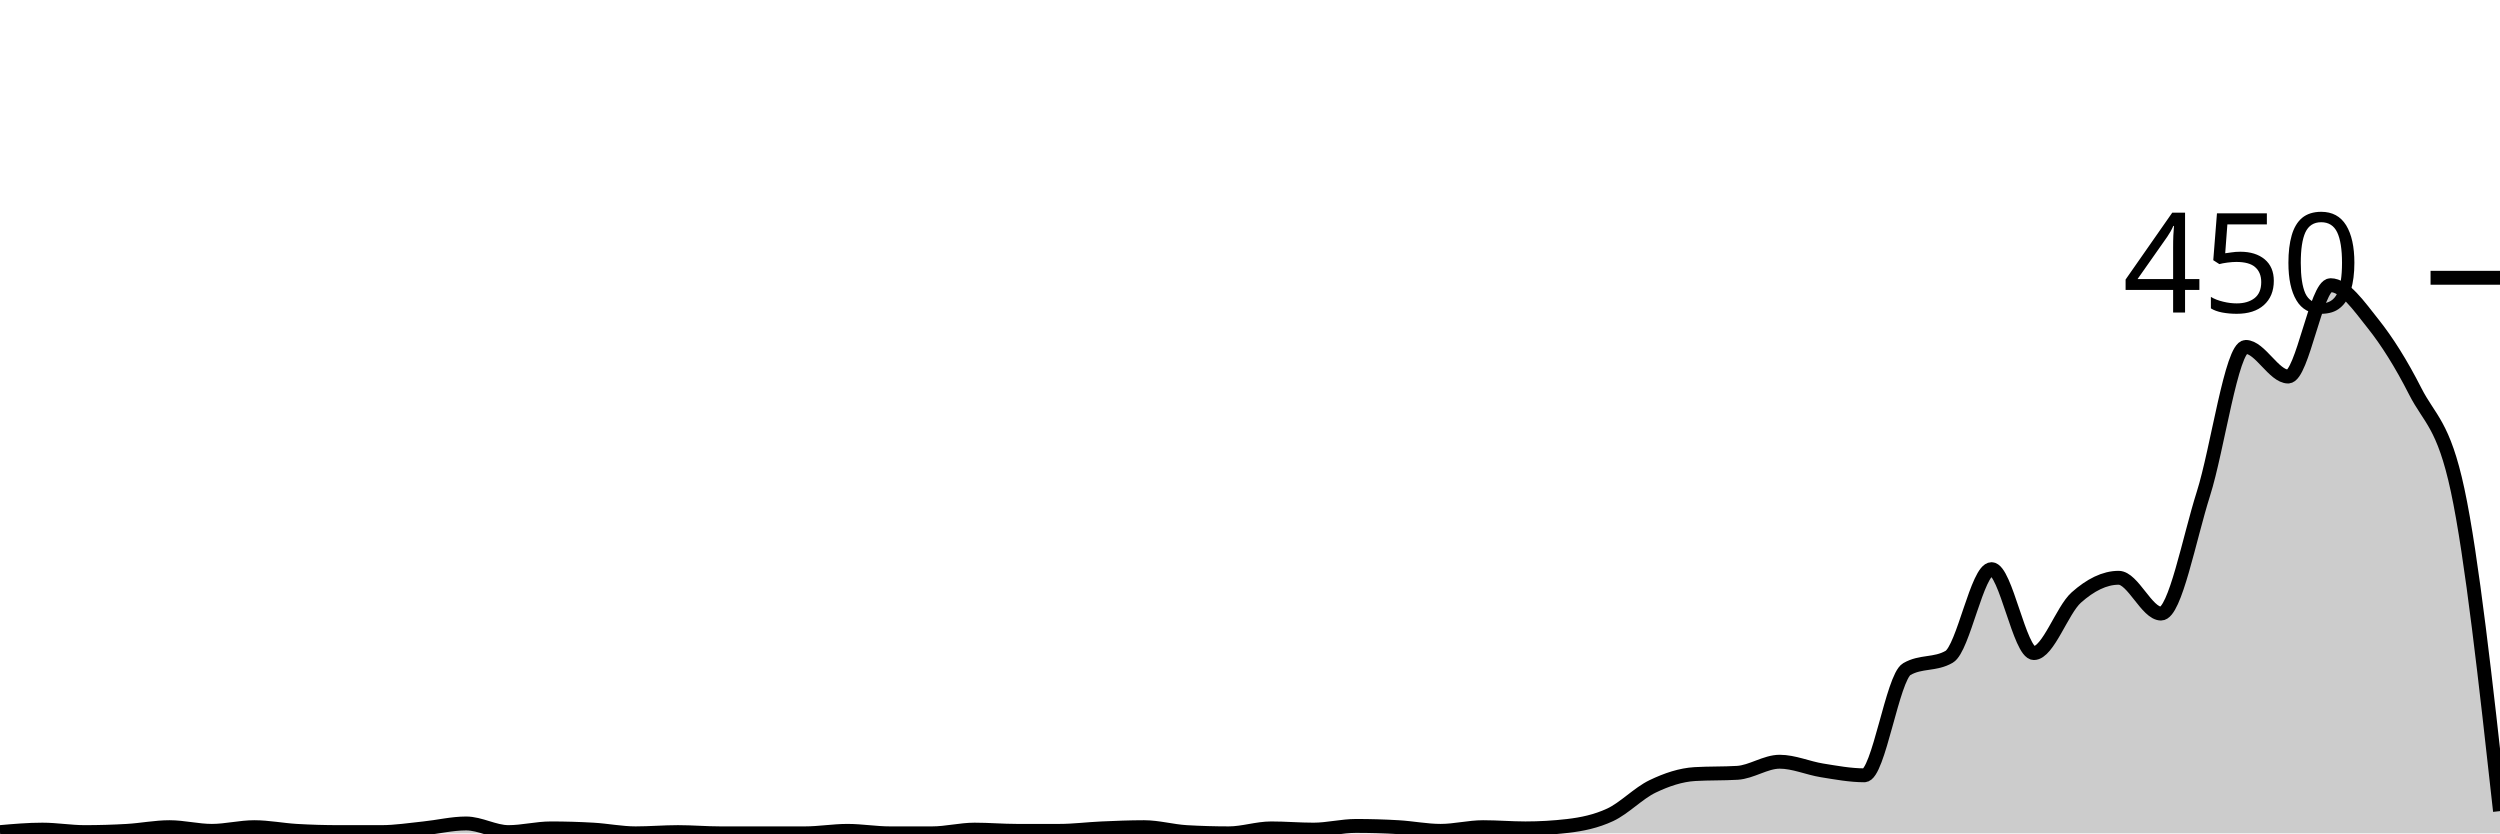
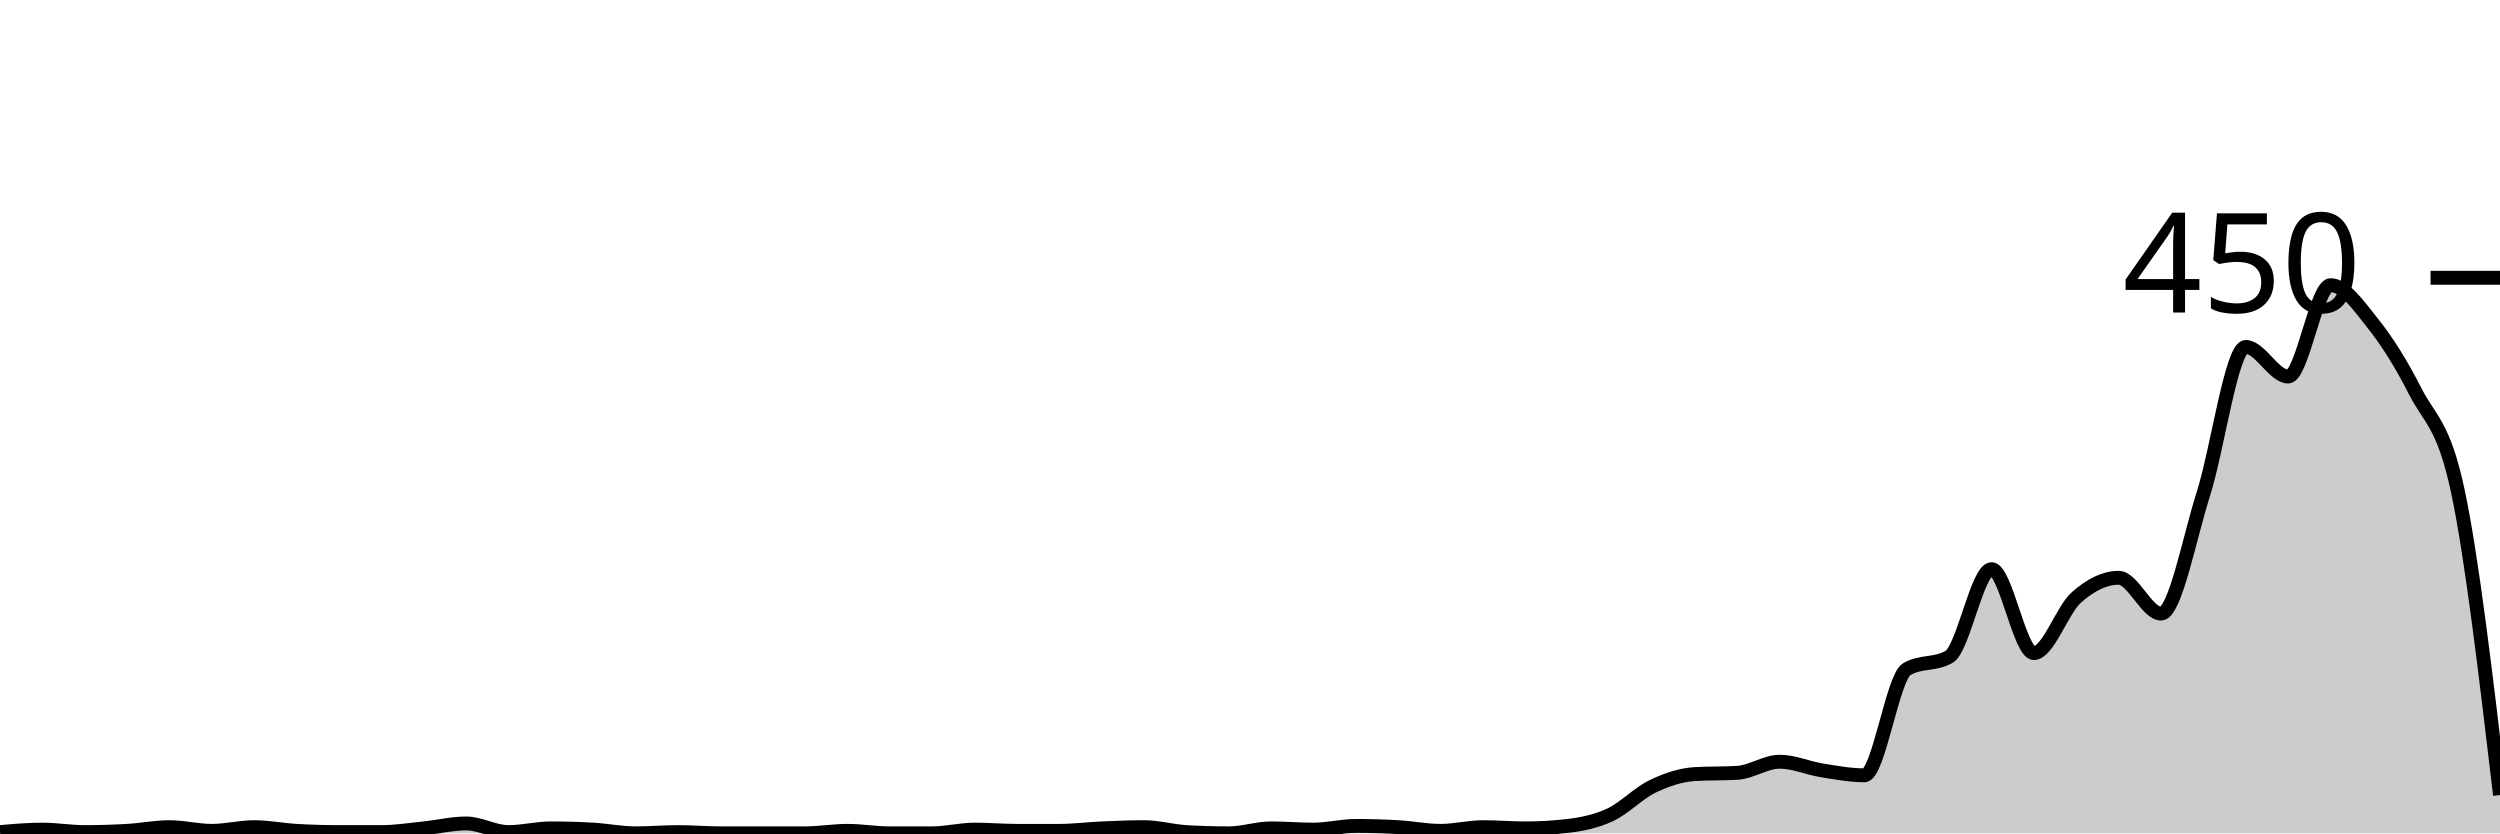
<svg xmlns="http://www.w3.org/2000/svg" viewBox="0 0 180 60">
  <g transform="translate(0,20)">
-     <path class="area" fill="rgba(0, 0, 0, 0.2)" d="M0,39.911C1.017,39.822,2.034,39.733,3.051,39.733C4.068,39.733,5.085,39.911,6.102,39.911C7.119,39.911,8.136,39.881,9.153,39.822C10.169,39.763,11.186,39.556,12.203,39.556C13.22,39.556,14.237,39.822,15.254,39.822C16.271,39.822,17.288,39.556,18.305,39.556C19.322,39.556,20.339,39.763,21.356,39.822C22.373,39.881,23.39,39.911,24.407,39.911C25.424,39.911,26.441,39.911,27.458,39.911C28.475,39.911,29.492,39.748,30.508,39.644C31.525,39.541,32.542,39.289,33.559,39.289C34.576,39.289,35.593,39.911,36.61,39.911C37.627,39.911,38.644,39.644,39.661,39.644C40.678,39.644,41.695,39.674,42.712,39.733C43.729,39.793,44.746,40,45.763,40C46.78,40,47.797,39.911,48.814,39.911C49.831,39.911,50.847,40,51.864,40C52.881,40,53.898,40,54.915,40C55.932,40,56.949,40,57.966,40C58.983,40,60,39.822,61.017,39.822C62.034,39.822,63.051,40,64.068,40C65.085,40,66.102,40,67.119,40C68.136,40,69.153,39.733,70.169,39.733C71.186,39.733,72.203,39.822,73.22,39.822C74.237,39.822,75.254,39.822,76.271,39.822C77.288,39.822,78.305,39.689,79.322,39.644C80.339,39.6,81.356,39.556,82.373,39.556C83.39,39.556,84.407,39.852,85.424,39.911C86.441,39.97,87.458,40,88.475,40C89.492,40,90.508,39.644,91.525,39.644C92.542,39.644,93.559,39.733,94.576,39.733C95.593,39.733,96.61,39.467,97.627,39.467C98.644,39.467,99.661,39.496,100.678,39.556C101.695,39.615,102.712,39.822,103.729,39.822C104.746,39.822,105.763,39.556,106.78,39.556C107.797,39.556,108.814,39.644,109.831,39.644C110.847,39.644,111.864,39.585,112.881,39.467C113.898,39.348,114.915,39.141,115.932,38.667C116.949,38.193,117.966,37.111,118.983,36.622C120,36.133,121.017,35.793,122.034,35.733C123.051,35.674,124.068,35.704,125.085,35.644C126.102,35.585,127.119,34.844,128.136,34.844C129.153,34.844,130.169,35.304,131.186,35.467C132.203,35.63,133.22,35.822,134.237,35.822C135.254,35.822,136.271,28.77,137.288,28.178C138.305,27.585,139.322,27.881,140.339,27.289C141.356,26.696,142.373,20.978,143.39,20.978C144.407,20.978,145.424,27.022,146.441,27.022C147.458,27.022,148.475,23.926,149.492,23.022C150.508,22.119,151.525,21.6,152.542,21.6C153.559,21.6,154.576,24.178,155.593,24.178C156.61,24.178,157.627,18.756,158.644,15.556C159.661,12.356,160.678,4.978,161.695,4.978C162.712,4.978,163.729,7.111,164.746,7.111C165.763,7.111,166.78,0.533,167.797,0.533C168.814,0.533,169.831,2.015,170.847,3.289C171.864,4.563,172.881,6.178,173.898,8.178C174.915,10.178,175.932,10.548,176.949,15.289C177.966,20.03,178.983,29.215,180,38.4L180,40C178.983,40,177.966,40,176.949,40C175.932,40,174.915,40,173.898,40C172.881,40,171.864,40,170.847,40C169.831,40,168.814,40,167.797,40C166.78,40,165.763,40,164.746,40C163.729,40,162.712,40,161.695,40C160.678,40,159.661,40,158.644,40C157.627,40,156.61,40,155.593,40C154.576,40,153.559,40,152.542,40C151.525,40,150.508,40,149.492,40C148.475,40,147.458,40,146.441,40C145.424,40,144.407,40,143.39,40C142.373,40,141.356,40,140.339,40C139.322,40,138.305,40,137.288,40C136.271,40,135.254,40,134.237,40C133.22,40,132.203,40,131.186,40C130.169,40,129.153,40,128.136,40C127.119,40,126.102,40,125.085,40C124.068,40,123.051,40,122.034,40C121.017,40,120,40,118.983,40C117.966,40,116.949,40,115.932,40C114.915,40,113.898,40,112.881,40C111.864,40,110.847,40,109.831,40C108.814,40,107.797,40,106.78,40C105.763,40,104.746,40,103.729,40C102.712,40,101.695,40,100.678,40C99.661,40,98.644,40,97.627,40C96.61,40,95.593,40,94.576,40C93.559,40,92.542,40,91.525,40C90.508,40,89.492,40,88.475,40C87.458,40,86.441,40,85.424,40C84.407,40,83.39,40,82.373,40C81.356,40,80.339,40,79.322,40C78.305,40,77.288,40,76.271,40C75.254,40,74.237,40,73.22,40C72.203,40,71.186,40,70.169,40C69.153,40,68.136,40,67.119,40C66.102,40,65.085,40,64.068,40C63.051,40,62.034,40,61.017,40C60,40,58.983,40,57.966,40C56.949,40,55.932,40,54.915,40C53.898,40,52.881,40,51.864,40C50.847,40,49.831,40,48.814,40C47.797,40,46.78,40,45.763,40C44.746,40,43.729,40,42.712,40C41.695,40,40.678,40,39.661,40C38.644,40,37.627,40,36.61,40C35.593,40,34.576,40,33.559,40C32.542,40,31.525,40,30.508,40C29.492,40,28.475,40,27.458,40C26.441,40,25.424,40,24.407,40C23.39,40,22.373,40,21.356,40C20.339,40,19.322,40,18.305,40C17.288,40,16.271,40,15.254,40C14.237,40,13.22,40,12.203,40C11.186,40,10.169,40,9.153,40C8.136,40,7.119,40,6.102,40C5.085,40,4.068,40,3.051,40C2.034,40,1.017,40,0,40Z" />
-     <path class="line" stroke="black" fill="none" d="M0,39.911C1.017,39.822,2.034,39.733,3.051,39.733C4.068,39.733,5.085,39.911,6.102,39.911C7.119,39.911,8.136,39.881,9.153,39.822C10.169,39.763,11.186,39.556,12.203,39.556C13.22,39.556,14.237,39.822,15.254,39.822C16.271,39.822,17.288,39.556,18.305,39.556C19.322,39.556,20.339,39.763,21.356,39.822C22.373,39.881,23.39,39.911,24.407,39.911C25.424,39.911,26.441,39.911,27.458,39.911C28.475,39.911,29.492,39.748,30.508,39.644C31.525,39.541,32.542,39.289,33.559,39.289C34.576,39.289,35.593,39.911,36.61,39.911C37.627,39.911,38.644,39.644,39.661,39.644C40.678,39.644,41.695,39.674,42.712,39.733C43.729,39.793,44.746,40,45.763,40C46.78,40,47.797,39.911,48.814,39.911C49.831,39.911,50.847,40,51.864,40C52.881,40,53.898,40,54.915,40C55.932,40,56.949,40,57.966,40C58.983,40,60,39.822,61.017,39.822C62.034,39.822,63.051,40,64.068,40C65.085,40,66.102,40,67.119,40C68.136,40,69.153,39.733,70.169,39.733C71.186,39.733,72.203,39.822,73.22,39.822C74.237,39.822,75.254,39.822,76.271,39.822C77.288,39.822,78.305,39.689,79.322,39.644C80.339,39.6,81.356,39.556,82.373,39.556C83.39,39.556,84.407,39.852,85.424,39.911C86.441,39.97,87.458,40,88.475,40C89.492,40,90.508,39.644,91.525,39.644C92.542,39.644,93.559,39.733,94.576,39.733C95.593,39.733,96.61,39.467,97.627,39.467C98.644,39.467,99.661,39.496,100.678,39.556C101.695,39.615,102.712,39.822,103.729,39.822C104.746,39.822,105.763,39.556,106.78,39.556C107.797,39.556,108.814,39.644,109.831,39.644C110.847,39.644,111.864,39.585,112.881,39.467C113.898,39.348,114.915,39.141,115.932,38.667C116.949,38.193,117.966,37.111,118.983,36.622C120,36.133,121.017,35.793,122.034,35.733C123.051,35.674,124.068,35.704,125.085,35.644C126.102,35.585,127.119,34.844,128.136,34.844C129.153,34.844,130.169,35.304,131.186,35.467C132.203,35.63,133.22,35.822,134.237,35.822C135.254,35.822,136.271,28.77,137.288,28.178C138.305,27.585,139.322,27.881,140.339,27.289C141.356,26.696,142.373,20.978,143.39,20.978C144.407,20.978,145.424,27.022,146.441,27.022C147.458,27.022,148.475,23.926,149.492,23.022C150.508,22.119,151.525,21.6,152.542,21.6C153.559,21.6,154.576,24.178,155.593,24.178C156.61,24.178,157.627,18.756,158.644,15.556C159.661,12.356,160.678,4.978,161.695,4.978C162.712,4.978,163.729,7.111,164.746,7.111C165.763,7.111,166.78,0.533,167.797,0.533C168.814,0.533,169.831,2.015,170.847,3.289C171.864,4.563,172.881,6.178,173.898,8.178C174.915,10.178,175.932,10.548,176.949,15.289C177.966,20.03,178.983,29.215,180,38.4" />
+     <path class="area" fill="rgba(0, 0, 0, 0.2)" d="M0,39.911C1.017,39.822,2.034,39.733,3.051,39.733C4.068,39.733,5.085,39.911,6.102,39.911C7.119,39.911,8.136,39.881,9.153,39.822C10.169,39.763,11.186,39.556,12.203,39.556C13.22,39.556,14.237,39.822,15.254,39.822C16.271,39.822,17.288,39.556,18.305,39.556C19.322,39.556,20.339,39.763,21.356,39.822C22.373,39.881,23.39,39.911,24.407,39.911C25.424,39.911,26.441,39.911,27.458,39.911C28.475,39.911,29.492,39.748,30.508,39.644C31.525,39.541,32.542,39.289,33.559,39.289C34.576,39.289,35.593,39.911,36.61,39.911C37.627,39.911,38.644,39.644,39.661,39.644C40.678,39.644,41.695,39.674,42.712,39.733C43.729,39.793,44.746,40,45.763,40C46.78,40,47.797,39.911,48.814,39.911C49.831,39.911,50.847,40,51.864,40C52.881,40,53.898,40,54.915,40C55.932,40,56.949,40,57.966,40C58.983,40,60,39.822,61.017,39.822C62.034,39.822,63.051,40,64.068,40C65.085,40,66.102,40,67.119,40C68.136,40,69.153,39.733,70.169,39.733C71.186,39.733,72.203,39.822,73.22,39.822C74.237,39.822,75.254,39.822,76.271,39.822C77.288,39.822,78.305,39.689,79.322,39.644C80.339,39.6,81.356,39.556,82.373,39.556C83.39,39.556,84.407,39.852,85.424,39.911C86.441,39.97,87.458,40,88.475,40C89.492,40,90.508,39.644,91.525,39.644C92.542,39.644,93.559,39.733,94.576,39.733C95.593,39.733,96.61,39.467,97.627,39.467C98.644,39.467,99.661,39.496,100.678,39.556C101.695,39.615,102.712,39.822,103.729,39.822C104.746,39.822,105.763,39.556,106.78,39.556C107.797,39.556,108.814,39.644,109.831,39.644C110.847,39.644,111.864,39.585,112.881,39.467C113.898,39.348,114.915,39.141,115.932,38.667C116.949,38.193,117.966,37.111,118.983,36.622C120,36.133,121.017,35.793,122.034,35.733C123.051,35.674,124.068,35.704,125.085,35.644C126.102,35.585,127.119,34.844,128.136,34.844C129.153,34.844,130.169,35.304,131.186,35.467C132.203,35.63,133.22,35.822,134.237,35.822C135.254,35.822,136.271,28.77,137.288,28.178C138.305,27.585,139.322,27.881,140.339,27.289C141.356,26.696,142.373,20.978,143.39,20.978C144.407,20.978,145.424,27.022,146.441,27.022C147.458,27.022,148.475,23.926,149.492,23.022C150.508,22.119,151.525,21.6,152.542,21.6C153.559,21.6,154.576,24.178,155.593,24.178C156.61,24.178,157.627,18.756,158.644,15.556C159.661,12.356,160.678,4.978,161.695,4.978C162.712,4.978,163.729,7.111,164.746,7.111C165.763,7.111,166.78,0.533,167.797,0.533C168.814,0.533,169.831,2.015,170.847,3.289C171.864,4.563,172.881,6.178,173.898,8.178C174.915,10.178,175.932,10.548,176.949,15.289C177.966,20.03,178.983,28.637,180,37.244L180,40C178.983,40,177.966,40,176.949,40C175.932,40,174.915,40,173.898,40C172.881,40,171.864,40,170.847,40C169.831,40,168.814,40,167.797,40C166.78,40,165.763,40,164.746,40C163.729,40,162.712,40,161.695,40C160.678,40,159.661,40,158.644,40C157.627,40,156.61,40,155.593,40C154.576,40,153.559,40,152.542,40C151.525,40,150.508,40,149.492,40C148.475,40,147.458,40,146.441,40C145.424,40,144.407,40,143.39,40C142.373,40,141.356,40,140.339,40C139.322,40,138.305,40,137.288,40C136.271,40,135.254,40,134.237,40C133.22,40,132.203,40,131.186,40C130.169,40,129.153,40,128.136,40C127.119,40,126.102,40,125.085,40C124.068,40,123.051,40,122.034,40C121.017,40,120,40,118.983,40C117.966,40,116.949,40,115.932,40C114.915,40,113.898,40,112.881,40C111.864,40,110.847,40,109.831,40C108.814,40,107.797,40,106.78,40C105.763,40,104.746,40,103.729,40C102.712,40,101.695,40,100.678,40C99.661,40,98.644,40,97.627,40C96.61,40,95.593,40,94.576,40C93.559,40,92.542,40,91.525,40C90.508,40,89.492,40,88.475,40C87.458,40,86.441,40,85.424,40C84.407,40,83.39,40,82.373,40C81.356,40,80.339,40,79.322,40C78.305,40,77.288,40,76.271,40C75.254,40,74.237,40,73.22,40C72.203,40,71.186,40,70.169,40C69.153,40,68.136,40,67.119,40C66.102,40,65.085,40,64.068,40C63.051,40,62.034,40,61.017,40C60,40,58.983,40,57.966,40C56.949,40,55.932,40,54.915,40C53.898,40,52.881,40,51.864,40C50.847,40,49.831,40,48.814,40C47.797,40,46.78,40,45.763,40C44.746,40,43.729,40,42.712,40C41.695,40,40.678,40,39.661,40C38.644,40,37.627,40,36.61,40C35.593,40,34.576,40,33.559,40C32.542,40,31.525,40,30.508,40C29.492,40,28.475,40,27.458,40C26.441,40,25.424,40,24.407,40C23.39,40,22.373,40,21.356,40C20.339,40,19.322,40,18.305,40C17.288,40,16.271,40,15.254,40C14.237,40,13.22,40,12.203,40C11.186,40,10.169,40,9.153,40C8.136,40,7.119,40,6.102,40C5.085,40,4.068,40,3.051,40C2.034,40,1.017,40,0,40Z" />
+     <path class="line" stroke="black" fill="none" d="M0,39.911C1.017,39.822,2.034,39.733,3.051,39.733C4.068,39.733,5.085,39.911,6.102,39.911C7.119,39.911,8.136,39.881,9.153,39.822C10.169,39.763,11.186,39.556,12.203,39.556C13.22,39.556,14.237,39.822,15.254,39.822C16.271,39.822,17.288,39.556,18.305,39.556C19.322,39.556,20.339,39.763,21.356,39.822C22.373,39.881,23.39,39.911,24.407,39.911C25.424,39.911,26.441,39.911,27.458,39.911C28.475,39.911,29.492,39.748,30.508,39.644C31.525,39.541,32.542,39.289,33.559,39.289C34.576,39.289,35.593,39.911,36.61,39.911C37.627,39.911,38.644,39.644,39.661,39.644C40.678,39.644,41.695,39.674,42.712,39.733C43.729,39.793,44.746,40,45.763,40C46.78,40,47.797,39.911,48.814,39.911C49.831,39.911,50.847,40,51.864,40C52.881,40,53.898,40,54.915,40C55.932,40,56.949,40,57.966,40C58.983,40,60,39.822,61.017,39.822C62.034,39.822,63.051,40,64.068,40C65.085,40,66.102,40,67.119,40C68.136,40,69.153,39.733,70.169,39.733C71.186,39.733,72.203,39.822,73.22,39.822C74.237,39.822,75.254,39.822,76.271,39.822C77.288,39.822,78.305,39.689,79.322,39.644C80.339,39.6,81.356,39.556,82.373,39.556C83.39,39.556,84.407,39.852,85.424,39.911C86.441,39.97,87.458,40,88.475,40C89.492,40,90.508,39.644,91.525,39.644C92.542,39.644,93.559,39.733,94.576,39.733C95.593,39.733,96.61,39.467,97.627,39.467C98.644,39.467,99.661,39.496,100.678,39.556C101.695,39.615,102.712,39.822,103.729,39.822C104.746,39.822,105.763,39.556,106.78,39.556C107.797,39.556,108.814,39.644,109.831,39.644C110.847,39.644,111.864,39.585,112.881,39.467C113.898,39.348,114.915,39.141,115.932,38.667C116.949,38.193,117.966,37.111,118.983,36.622C120,36.133,121.017,35.793,122.034,35.733C123.051,35.674,124.068,35.704,125.085,35.644C126.102,35.585,127.119,34.844,128.136,34.844C129.153,34.844,130.169,35.304,131.186,35.467C132.203,35.63,133.22,35.822,134.237,35.822C135.254,35.822,136.271,28.77,137.288,28.178C138.305,27.585,139.322,27.881,140.339,27.289C141.356,26.696,142.373,20.978,143.39,20.978C144.407,20.978,145.424,27.022,146.441,27.022C147.458,27.022,148.475,23.926,149.492,23.022C150.508,22.119,151.525,21.6,152.542,21.6C153.559,21.6,154.576,24.178,155.593,24.178C156.61,24.178,157.627,18.756,158.644,15.556C159.661,12.356,160.678,4.978,161.695,4.978C162.712,4.978,163.729,7.111,164.746,7.111C165.763,7.111,166.78,0.533,167.797,0.533C168.814,0.533,169.831,2.015,170.847,3.289C171.864,4.563,172.881,6.178,173.898,8.178C174.915,10.178,175.932,10.548,176.949,15.289C177.966,20.03,178.983,28.637,180,37.244" />
    <path class="axis-ceiling" stroke-width="1" stroke="black" fill="none" d="M175,0L180,0" />
    <text class="axis-ceiling-label" font-family="sans-serif" text-anchor="end" font-size="10px" x="170" y="2.5">450</text>
  </g>
</svg>
